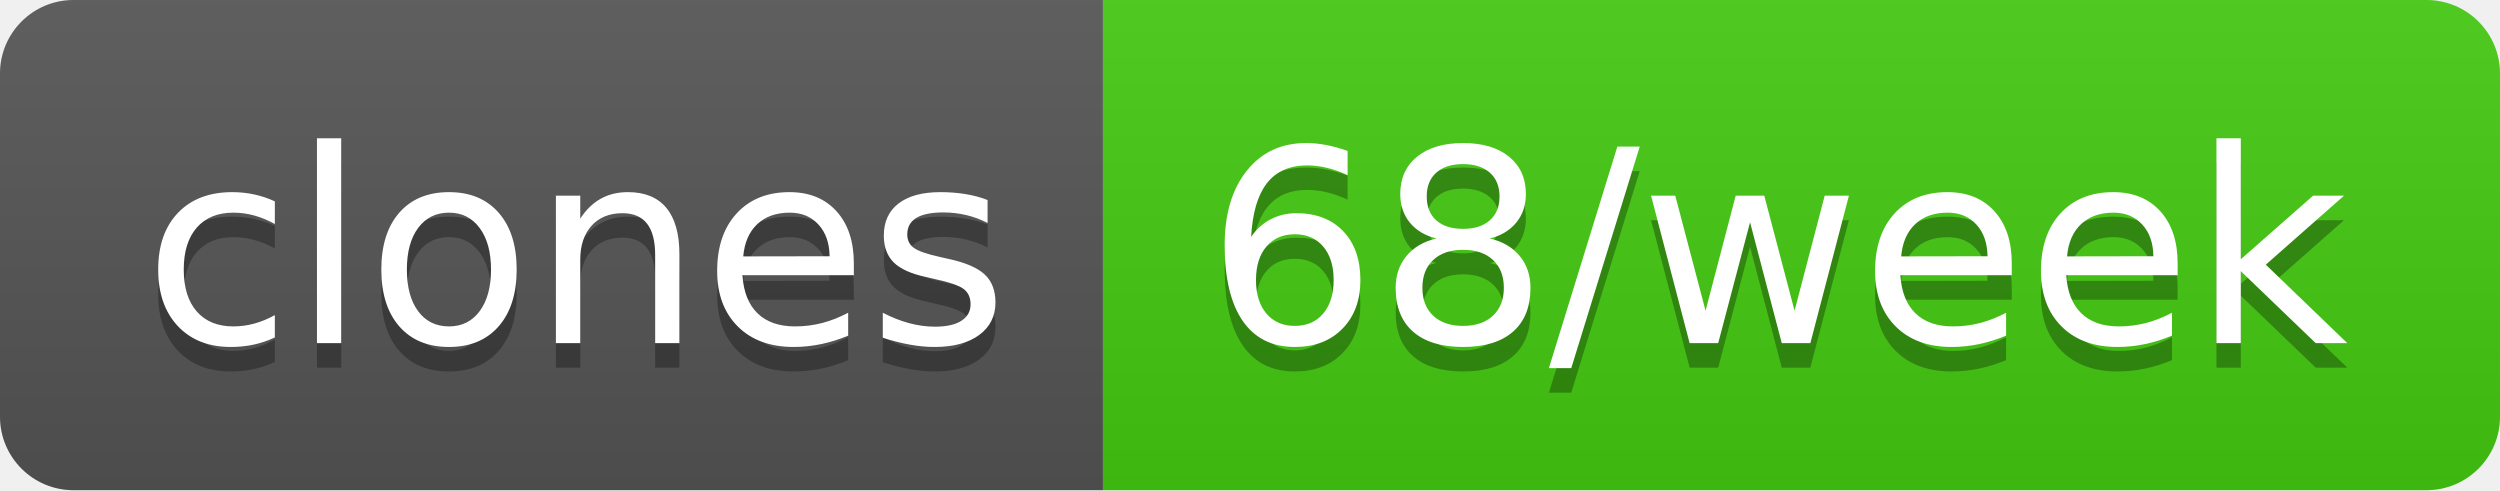
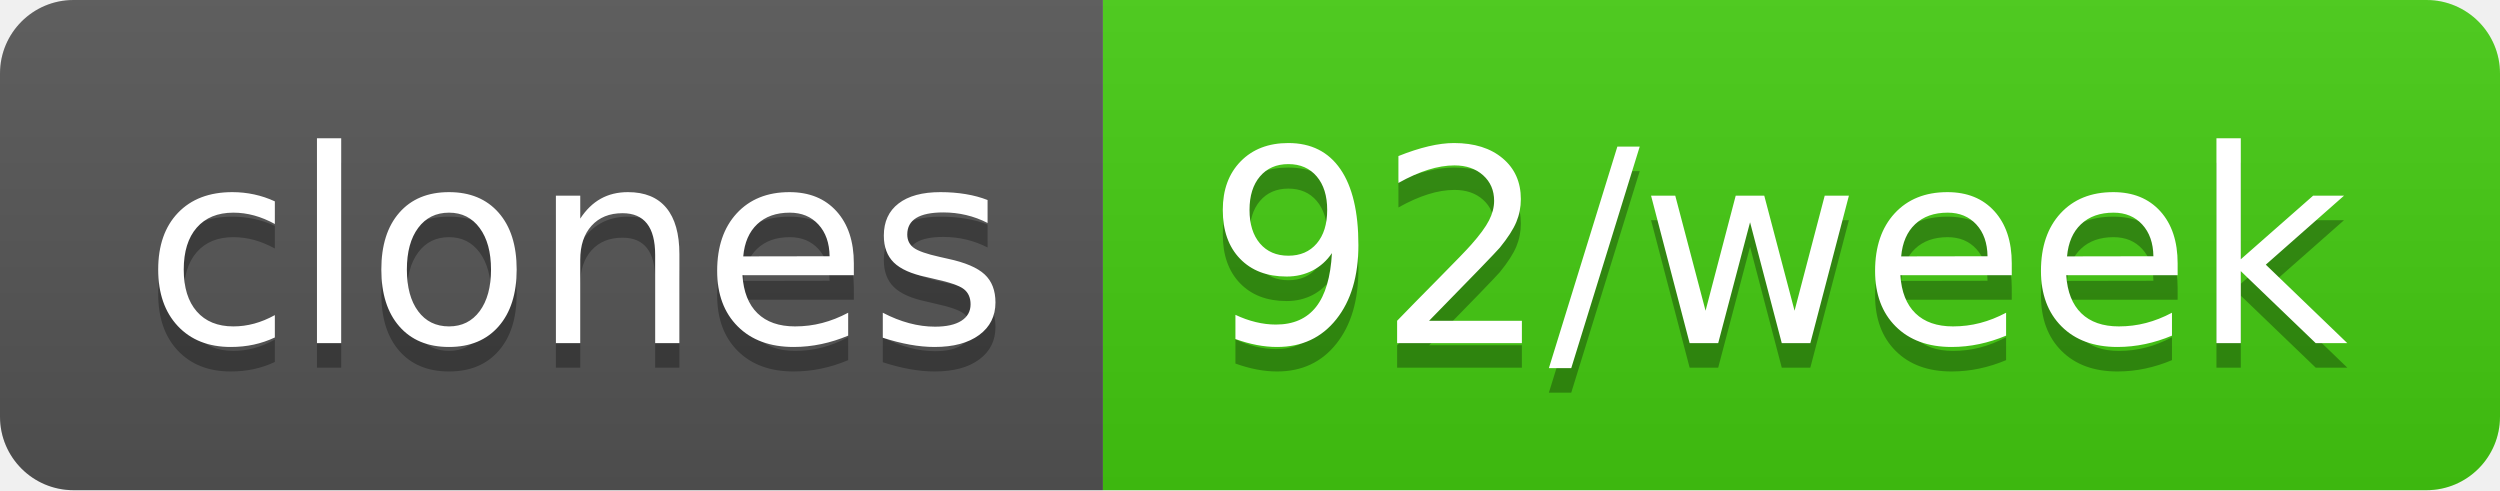
- <svg xmlns="http://www.w3.org/2000/svg" width="102" height="20" role="img" aria-label="clones: 68/week">
+ <svg xmlns="http://www.w3.org/2000/svg" width="102" height="20" role="img" aria-label="clones: 92/week">
  <linearGradient id="s" x2="0" y2="100%">
    <stop offset="0" stop-color="#bbb" stop-opacity=".1" />
    <stop offset="1" stop-opacity=".1" />
  </linearGradient>
  <clipPath id="r">
    <rect width="102" height="20" rx="3" fill="#fff" />
  </clipPath>
  <g clip-path="url(#r)">
    <rect width="45" height="20" fill="#555" />
    <rect x="45" width="57" height="20" fill="#4c1" />
    <rect width="102" height="20" fill="url(#s)" />
  </g>
  <g fill="#fff" text-anchor="middle" font-family="Verdana,Geneva,DejaVu Sans,sans-serif" text-rendering="geometricPrecision" font-size="110">
    <text aria-hidden="true" x="235" y="150" fill="#010101" fill-opacity=".3" transform="scale(.1)" textLength="350">clones</text>
    <text x="235" y="140" transform="scale(.1)" fill="#fff" textLength="350">clones</text>
-     <text aria-hidden="true" x="725" y="150" fill="#010101" fill-opacity=".3" transform="scale(.1)" textLength="470">68/week</text>
-     <text x="725" y="140" transform="scale(.1)" fill="#fff" textLength="470">68/week</text>
+     <text aria-hidden="true" x="725" y="150" fill="#010101" fill-opacity=".3" transform="scale(.1)" textLength="470">92/week</text>
+     <text x="725" y="140" transform="scale(.1)" fill="#fff" textLength="470">92/week</text>
  </g>
</svg>
